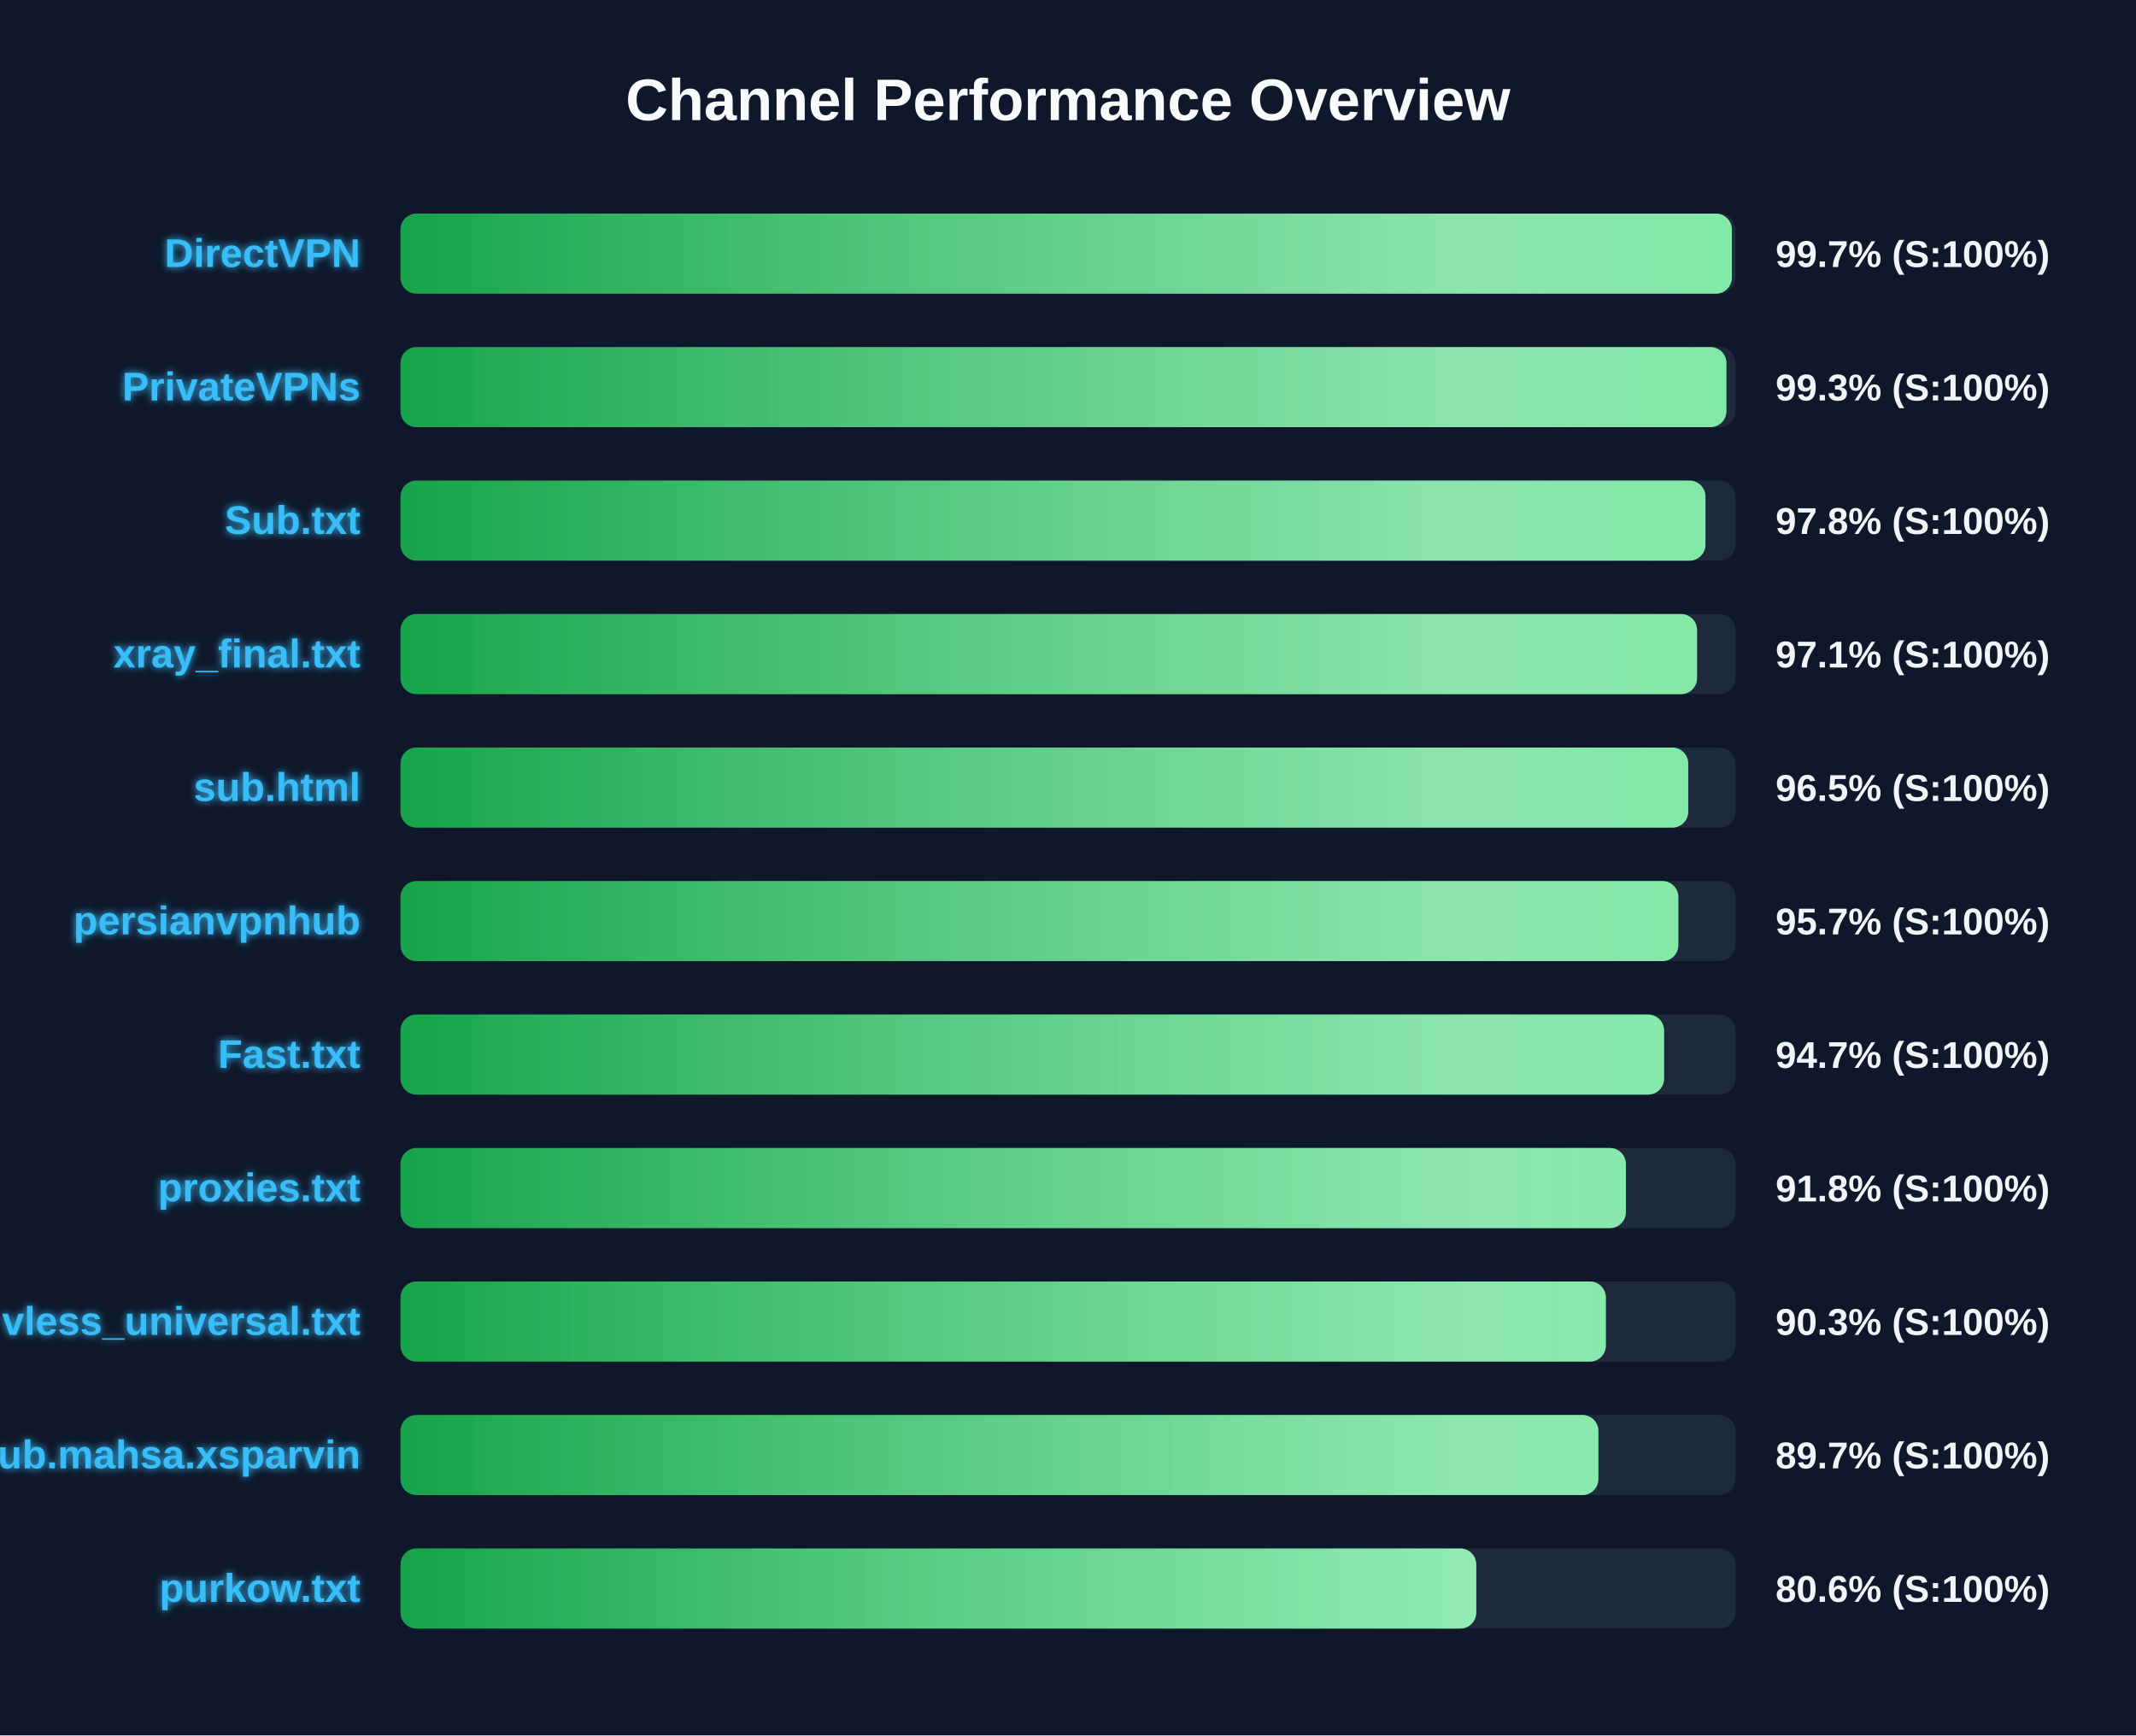
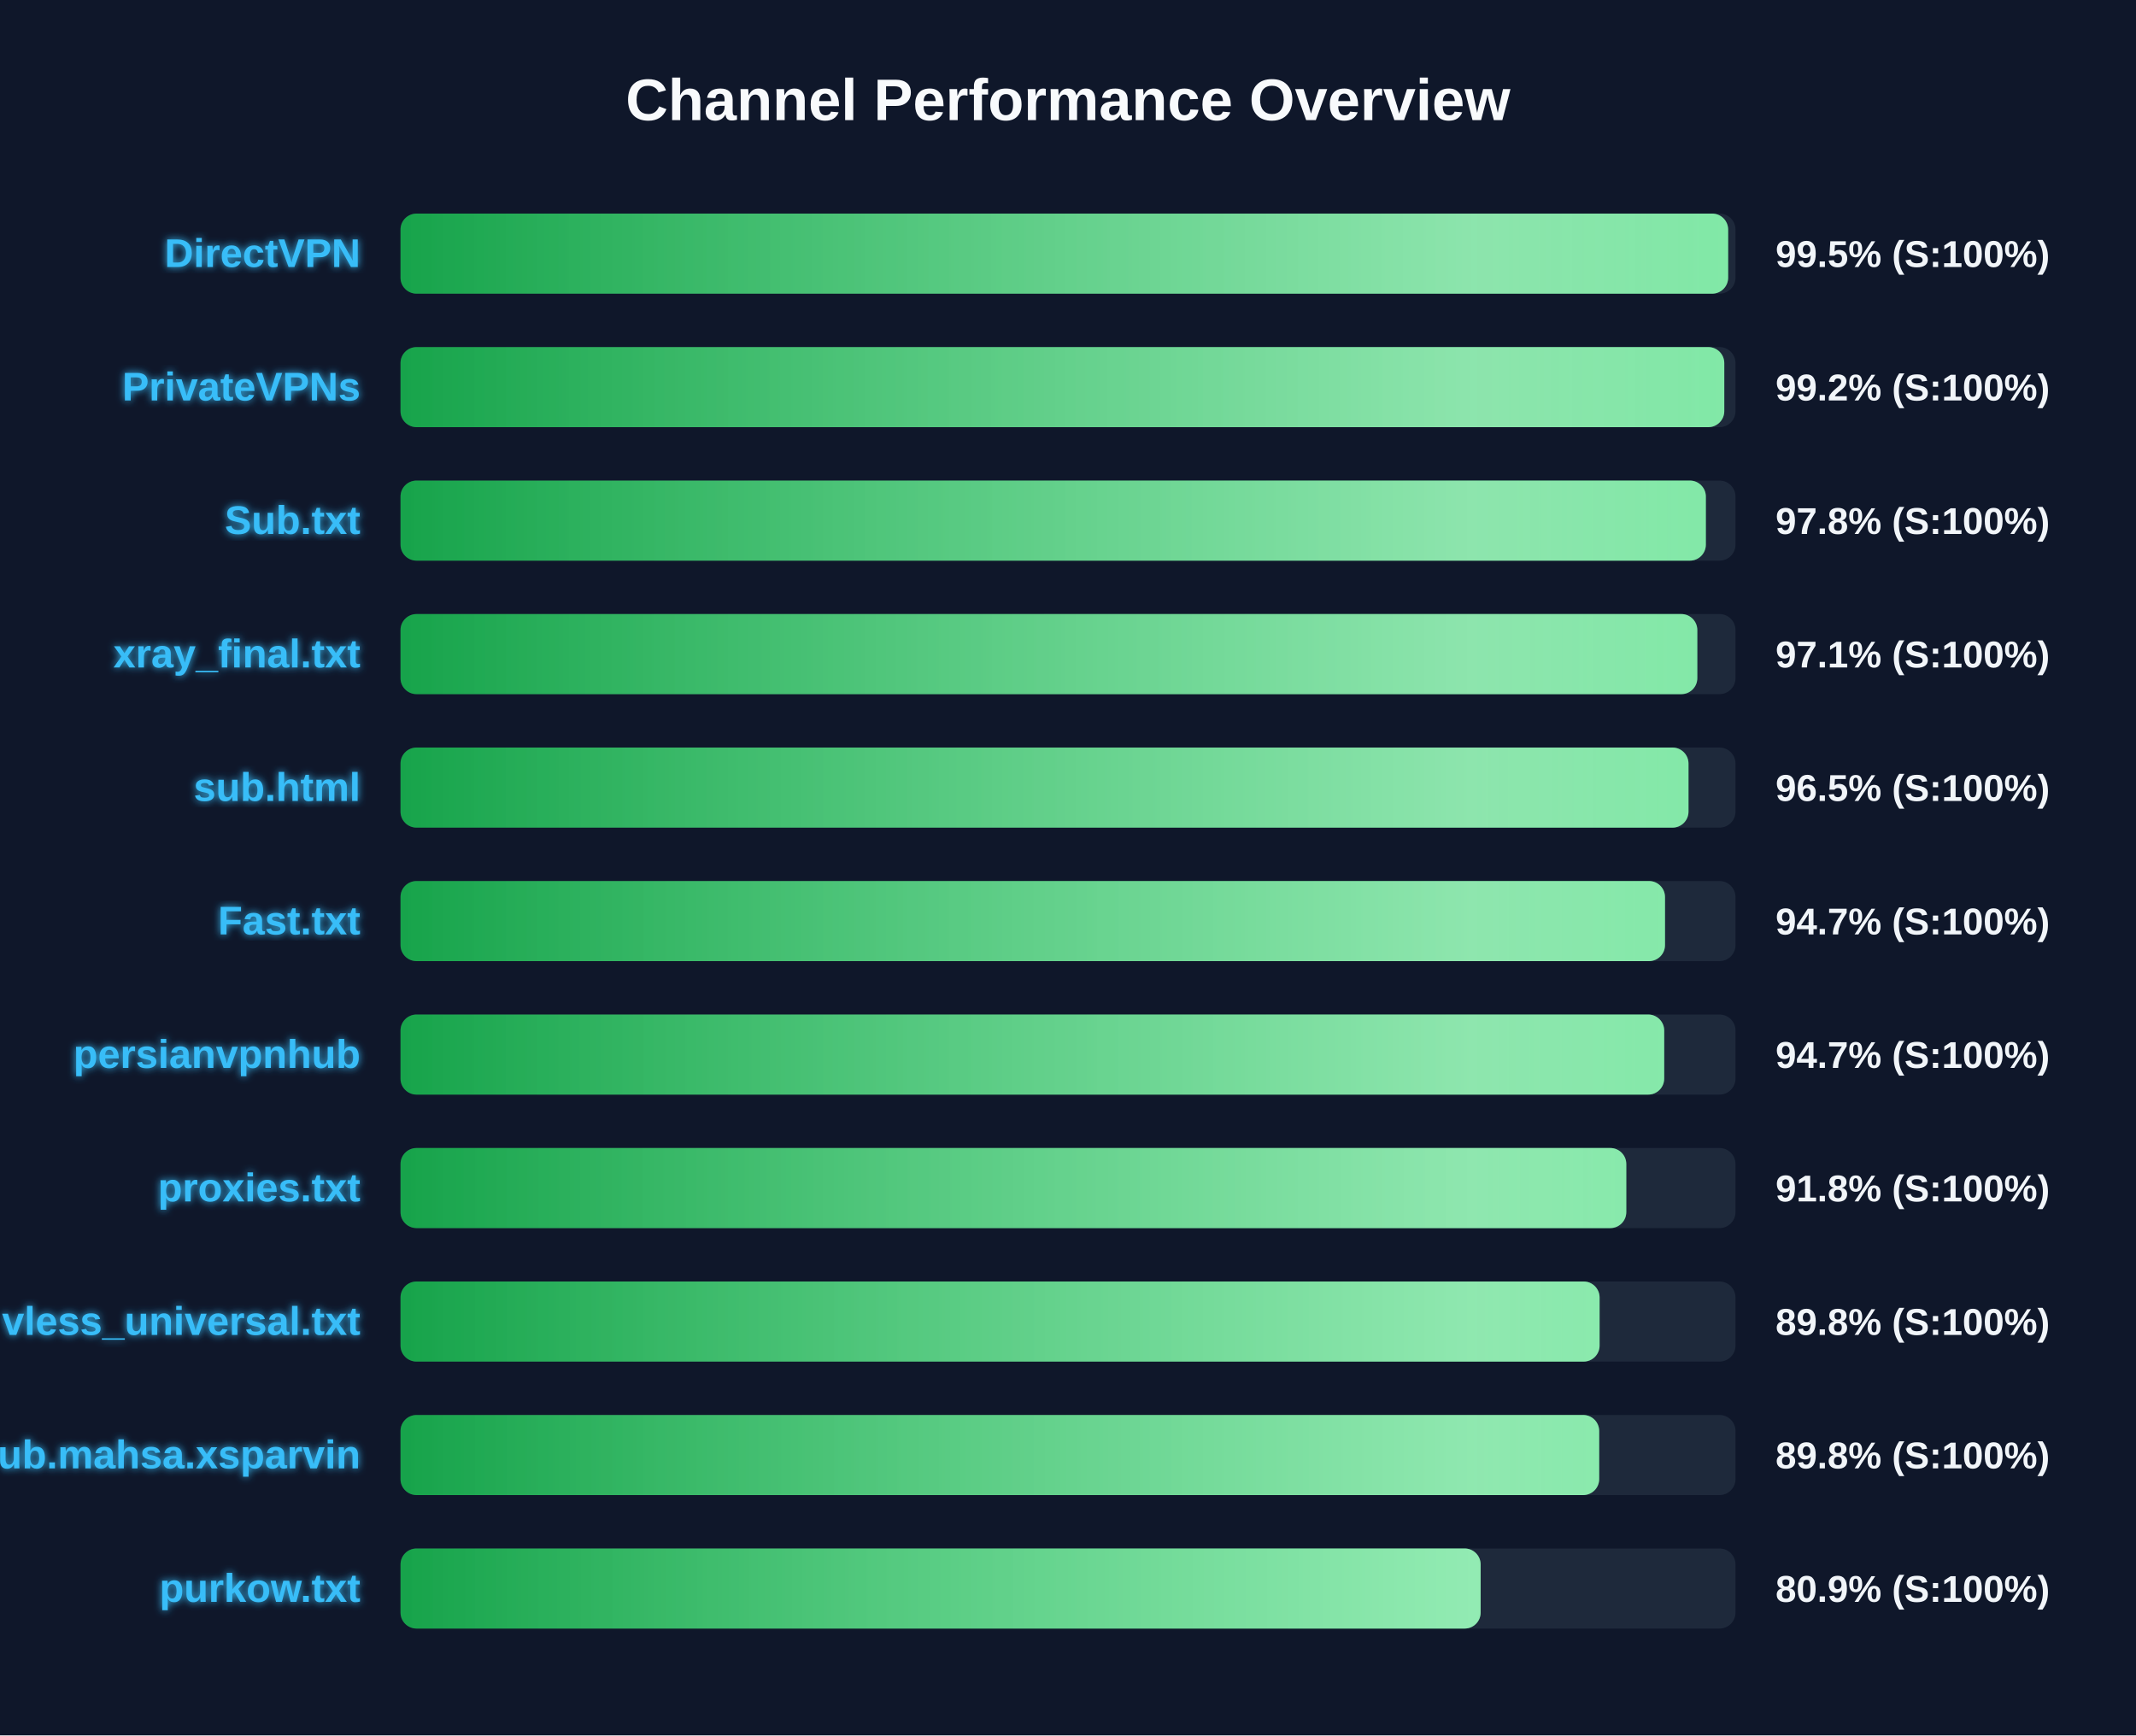
<svg xmlns="http://www.w3.org/2000/svg" width="800" height="650" version="1.1">
  <defs>
    <linearGradient id="grad-green" x1="0%" y1="0%" x2="100%" y2="0%">
      <stop offset="0%" stop-color="#16a34a" />
      <stop offset="100%" stop-color="#4ade80" />
    </linearGradient>
    <linearGradient id="grad-yellow" x1="0%" y1="0%" x2="100%" y2="0%">
      <stop offset="0%" stop-color="#ca8a04" />
      <stop offset="100%" stop-color="#fde047" />
    </linearGradient>
    <linearGradient id="grad-red" x1="0%" y1="0%" x2="100%" y2="0%">
      <stop offset="0%" stop-color="#dc2626" />
      <stop offset="100%" stop-color="#f87171" />
    </linearGradient>
    <linearGradient id="shimmer" x1="0%" y1="0%" x2="100%" y2="0%">
      <stop offset="0%" stop-color="rgba(255,255,255,0)" />
      <stop offset="50%" stop-color="rgba(255,255,255,0.4)" />
      <stop offset="100%" stop-color="rgba(255,255,255,0)" />
    </linearGradient>
    <filter id="glow" x="-20%" y="-20%" width="140%" height="140%">
      <feGaussianBlur stdDeviation="1.5" result="blur" />
      <feComposite in="SourceGraphic" in2="blur" operator="over" />
    </filter>
  </defs>
  <style>
        .bg-rect { fill: #0f172a; }
        .title { font: bold 22px 'Segoe UI', Arial, sans-serif; fill: #f8fafc; }
        .row { font: bold 15px 'Segoe UI', Arial, sans-serif; fill: #38bdf8; filter: url(#glow); }
        .score { font: bold 14px 'Segoe UI', Arial, sans-serif; fill: #f1f5f9; }
        @keyframes shimmer-anim {
            0% { transform: translateX(-100%); }
            100% { transform: translateX(200%); }
        }
        .shimmer-rect {
            animation: shimmer-anim 2.5s infinite linear;
        }
    </style>
  <rect width="100%" height="100%" class="bg-rect" />
  <text x="400" y="45" text-anchor="middle" class="title">Channel Performance Overview</text>
  <rect x="150" y="80" width="500" height="30" fill="#1e293b" rx="6" />
  <clipPath id="clip-0">
-     <rect x="150" y="80" width="498.65" height="30" rx="6" />
+     <rect x="150" y="80" width="497.25" height="30" rx="6" />
  </clipPath>
-   <rect x="150" y="80" width="498.65" height="30" fill="url(#grad-green)" rx="6" />
+   <rect x="150" y="80" width="497.25" height="30" fill="url(#grad-green)" rx="6" />
  <g clip-path="url(#clip-0)">
    <rect x="150" y="80" width="100%" height="30" fill="url(#shimmer)" class="shimmer-rect" />
  </g>
  <text x="135" y="100" text-anchor="end" class="row">DirectVPN</text>
-   <text x="665" y="100" text-anchor="start" class="score">99.7% (S:100%)</text>
+   <text x="665" y="100" text-anchor="start" class="score">99.5% (S:100%)</text>
  <rect x="150" y="130" width="500" height="30" fill="#1e293b" rx="6" />
  <clipPath id="clip-1">
-     <rect x="150" y="130" width="496.6" height="30" rx="6" />
+     <rect x="150" y="130" width="495.8" height="30" rx="6" />
  </clipPath>
-   <rect x="150" y="130" width="496.6" height="30" fill="url(#grad-green)" rx="6" />
+   <rect x="150" y="130" width="495.8" height="30" fill="url(#grad-green)" rx="6" />
  <g clip-path="url(#clip-1)">
    <rect x="150" y="130" width="100%" height="30" fill="url(#shimmer)" class="shimmer-rect" />
  </g>
  <text x="135" y="150" text-anchor="end" class="row">PrivateVPNs</text>
-   <text x="665" y="150" text-anchor="start" class="score">99.3% (S:100%)</text>
+   <text x="665" y="150" text-anchor="start" class="score">99.2% (S:100%)</text>
  <rect x="150" y="180" width="500" height="30" fill="#1e293b" rx="6" />
  <clipPath id="clip-2">
-     <rect x="150" y="180" width="488.75" height="30" rx="6" />
+     <rect x="150" y="180" width="488.9" height="30" rx="6" />
  </clipPath>
-   <rect x="150" y="180" width="488.75" height="30" fill="url(#grad-green)" rx="6" />
+   <rect x="150" y="180" width="488.9" height="30" fill="url(#grad-green)" rx="6" />
  <g clip-path="url(#clip-2)">
    <rect x="150" y="180" width="100%" height="30" fill="url(#shimmer)" class="shimmer-rect" />
  </g>
  <text x="135" y="200" text-anchor="end" class="row">Sub.txt</text>
  <text x="665" y="200" text-anchor="start" class="score">97.8% (S:100%)</text>
  <rect x="150" y="230" width="500" height="30" fill="#1e293b" rx="6" />
  <clipPath id="clip-3">
-     <rect x="150" y="230" width="485.6" height="30" rx="6" />
+     <rect x="150" y="230" width="485.7" height="30" rx="6" />
  </clipPath>
-   <rect x="150" y="230" width="485.6" height="30" fill="url(#grad-green)" rx="6" />
+   <rect x="150" y="230" width="485.7" height="30" fill="url(#grad-green)" rx="6" />
  <g clip-path="url(#clip-3)">
    <rect x="150" y="230" width="100%" height="30" fill="url(#shimmer)" class="shimmer-rect" />
  </g>
  <text x="135" y="250" text-anchor="end" class="row">xray_final.txt</text>
  <text x="665" y="250" text-anchor="start" class="score">97.1% (S:100%)</text>
  <rect x="150" y="280" width="500" height="30" fill="#1e293b" rx="6" />
  <clipPath id="clip-4">
-     <rect x="150" y="280" width="482.3" height="30" rx="6" />
+     <rect x="150" y="280" width="482.4" height="30" rx="6" />
  </clipPath>
-   <rect x="150" y="280" width="482.3" height="30" fill="url(#grad-green)" rx="6" />
+   <rect x="150" y="280" width="482.4" height="30" fill="url(#grad-green)" rx="6" />
  <g clip-path="url(#clip-4)">
    <rect x="150" y="280" width="100%" height="30" fill="url(#shimmer)" class="shimmer-rect" />
  </g>
  <text x="135" y="300" text-anchor="end" class="row">sub.html</text>
  <text x="665" y="300" text-anchor="start" class="score">96.5% (S:100%)</text>
  <rect x="150" y="330" width="500" height="30" fill="#1e293b" rx="6" />
  <clipPath id="clip-5">
-     <rect x="150" y="330" width="478.6" height="30" rx="6" />
+     <rect x="150" y="330" width="473.6" height="30" rx="6" />
  </clipPath>
-   <rect x="150" y="330" width="478.6" height="30" fill="url(#grad-green)" rx="6" />
+   <rect x="150" y="330" width="473.6" height="30" fill="url(#grad-green)" rx="6" />
  <g clip-path="url(#clip-5)">
    <rect x="150" y="330" width="100%" height="30" fill="url(#shimmer)" class="shimmer-rect" />
  </g>
-   <text x="135" y="350" text-anchor="end" class="row">persianvpnhub</text>
-   <text x="665" y="350" text-anchor="start" class="score">95.7% (S:100%)</text>
+   <text x="135" y="350" text-anchor="end" class="row">Fast.txt</text>
+   <text x="665" y="350" text-anchor="start" class="score">94.7% (S:100%)</text>
  <rect x="150" y="380" width="500" height="30" fill="#1e293b" rx="6" />
  <clipPath id="clip-6">
-     <rect x="150" y="380" width="473.25" height="30" rx="6" />
+     <rect x="150" y="380" width="473.3" height="30" rx="6" />
  </clipPath>
-   <rect x="150" y="380" width="473.25" height="30" fill="url(#grad-green)" rx="6" />
+   <rect x="150" y="380" width="473.3" height="30" fill="url(#grad-green)" rx="6" />
  <g clip-path="url(#clip-6)">
    <rect x="150" y="380" width="100%" height="30" fill="url(#shimmer)" class="shimmer-rect" />
  </g>
-   <text x="135" y="400" text-anchor="end" class="row">Fast.txt</text>
+   <text x="135" y="400" text-anchor="end" class="row">persianvpnhub</text>
  <text x="665" y="400" text-anchor="start" class="score">94.7% (S:100%)</text>
  <rect x="150" y="430" width="500" height="30" fill="#1e293b" rx="6" />
  <clipPath id="clip-7">
-     <rect x="150" y="430" width="458.95" height="30" rx="6" />
+     <rect x="150" y="430" width="459.1" height="30" rx="6" />
  </clipPath>
-   <rect x="150" y="430" width="458.95" height="30" fill="url(#grad-green)" rx="6" />
+   <rect x="150" y="430" width="459.1" height="30" fill="url(#grad-green)" rx="6" />
  <g clip-path="url(#clip-7)">
    <rect x="150" y="430" width="100%" height="30" fill="url(#shimmer)" class="shimmer-rect" />
  </g>
  <text x="135" y="450" text-anchor="end" class="row">proxies.txt</text>
  <text x="665" y="450" text-anchor="start" class="score">91.8% (S:100%)</text>
  <rect x="150" y="480" width="500" height="30" fill="#1e293b" rx="6" />
  <clipPath id="clip-8">
-     <rect x="150" y="480" width="451.45" height="30" rx="6" />
+     <rect x="150" y="480" width="449.1" height="30" rx="6" />
  </clipPath>
-   <rect x="150" y="480" width="451.45" height="30" fill="url(#grad-green)" rx="6" />
+   <rect x="150" y="480" width="449.1" height="30" fill="url(#grad-green)" rx="6" />
  <g clip-path="url(#clip-8)">
    <rect x="150" y="480" width="100%" height="30" fill="url(#shimmer)" class="shimmer-rect" />
  </g>
  <text x="135" y="500" text-anchor="end" class="row">vless_universal.txt</text>
-   <text x="665" y="500" text-anchor="start" class="score">90.3% (S:100%)</text>
+   <text x="665" y="500" text-anchor="start" class="score">89.8% (S:100%)</text>
  <rect x="150" y="530" width="500" height="30" fill="#1e293b" rx="6" />
  <clipPath id="clip-9">
-     <rect x="150" y="530" width="448.65" height="30" rx="6" />
+     <rect x="150" y="530" width="448.95" height="30" rx="6" />
  </clipPath>
-   <rect x="150" y="530" width="448.65" height="30" fill="url(#grad-green)" rx="6" />
+   <rect x="150" y="530" width="448.95" height="30" fill="url(#grad-green)" rx="6" />
  <g clip-path="url(#clip-9)">
    <rect x="150" y="530" width="100%" height="30" fill="url(#shimmer)" class="shimmer-rect" />
  </g>
  <text x="135" y="550" text-anchor="end" class="row">Sub.mahsa.xsparvin</text>
-   <text x="665" y="550" text-anchor="start" class="score">89.7% (S:100%)</text>
+   <text x="665" y="550" text-anchor="start" class="score">89.8% (S:100%)</text>
  <rect x="150" y="580" width="500" height="30" fill="#1e293b" rx="6" />
  <clipPath id="clip-10">
-     <rect x="150" y="580" width="402.9" height="30" rx="6" />
+     <rect x="150" y="580" width="404.55" height="30" rx="6" />
  </clipPath>
-   <rect x="150" y="580" width="402.9" height="30" fill="url(#grad-green)" rx="6" />
+   <rect x="150" y="580" width="404.55" height="30" fill="url(#grad-green)" rx="6" />
  <g clip-path="url(#clip-10)">
    <rect x="150" y="580" width="100%" height="30" fill="url(#shimmer)" class="shimmer-rect" />
  </g>
  <text x="135" y="600" text-anchor="end" class="row">purkow.txt</text>
-   <text x="665" y="600" text-anchor="start" class="score">80.6% (S:100%)</text>
+   <text x="665" y="600" text-anchor="start" class="score">80.9% (S:100%)</text>
</svg>
